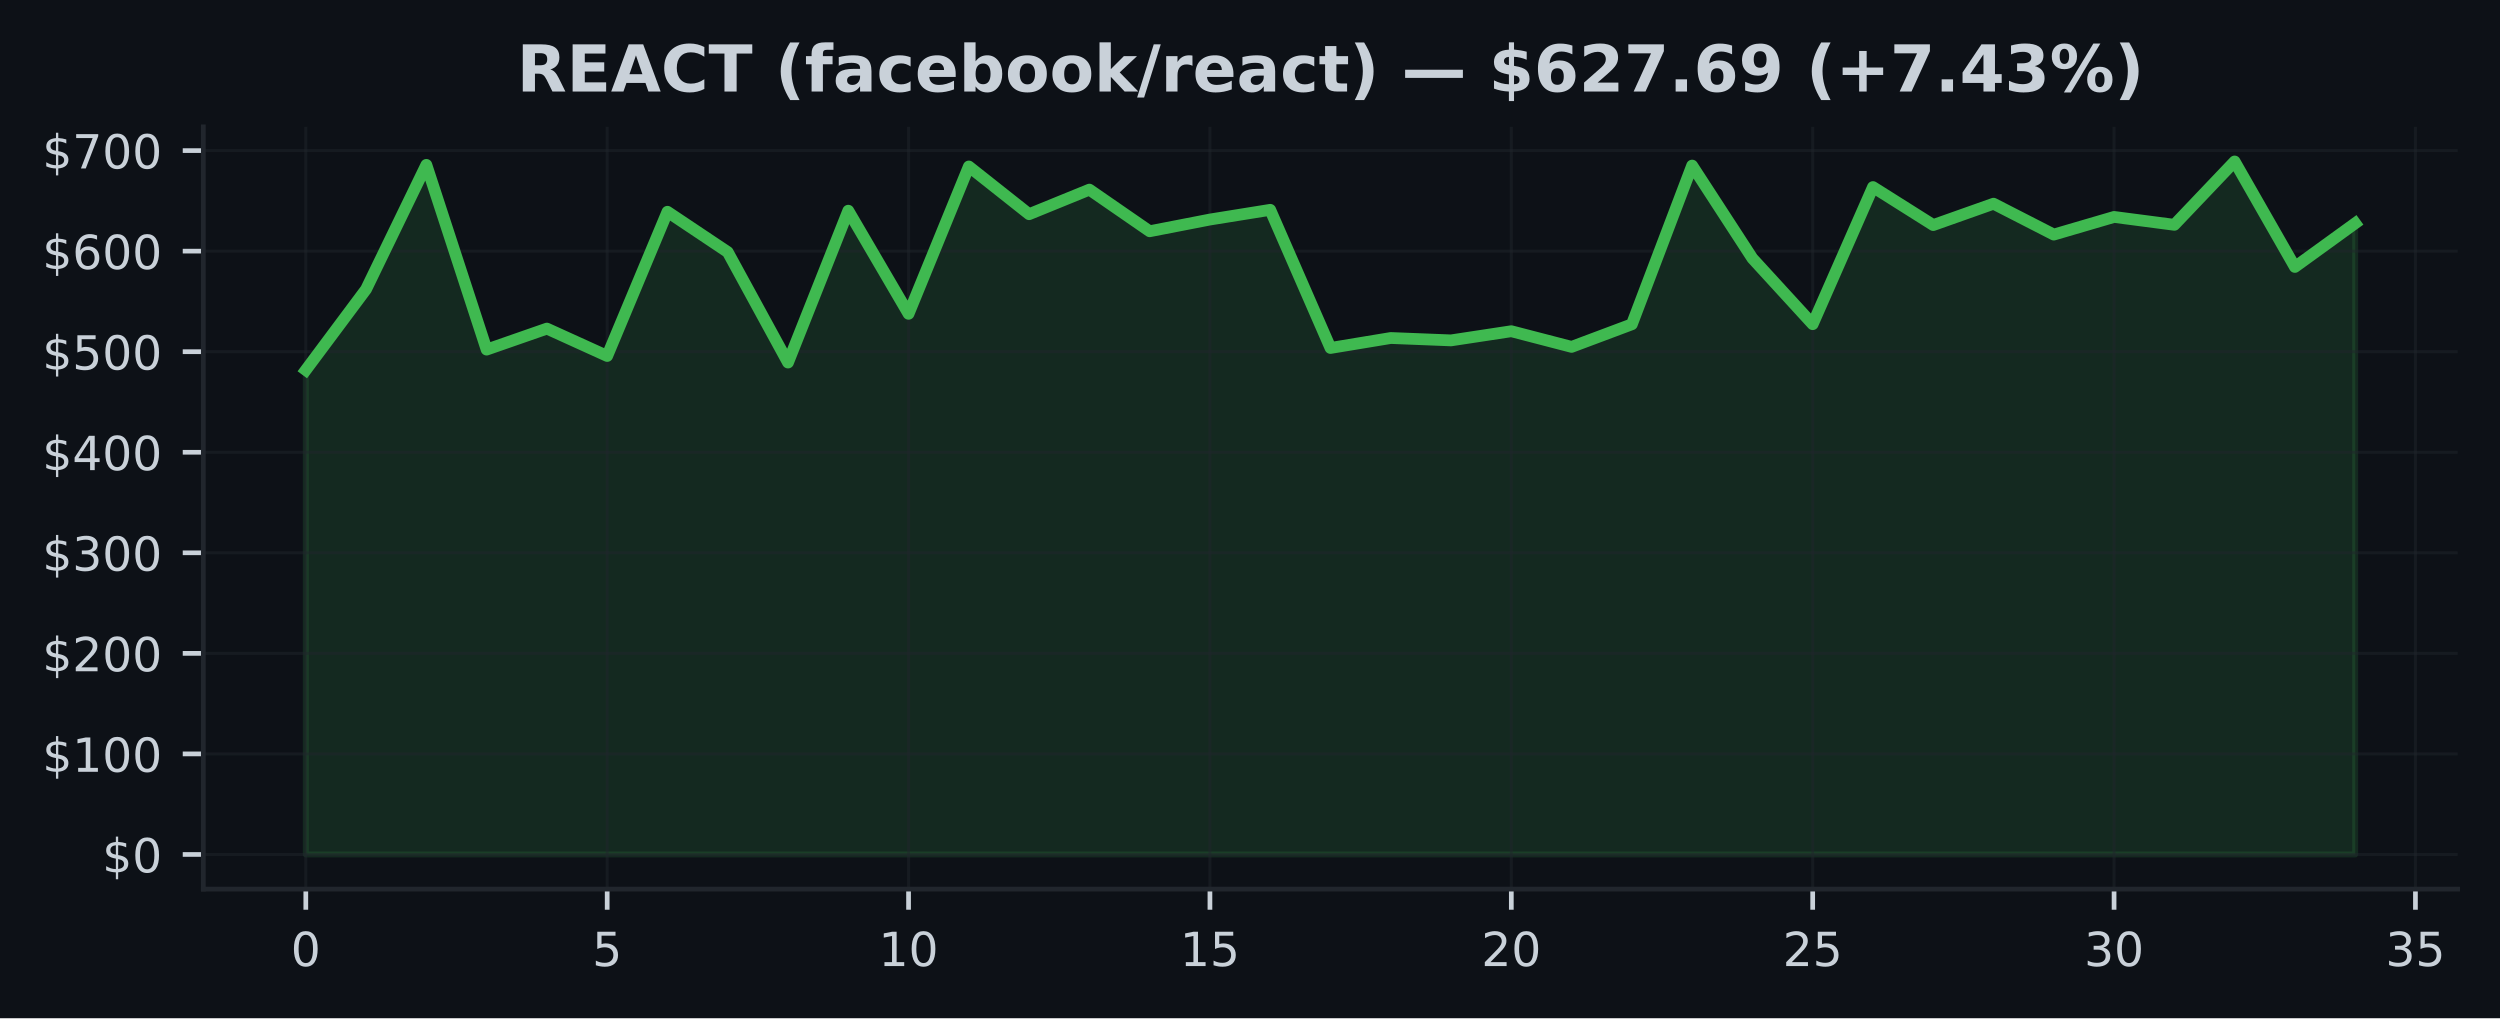
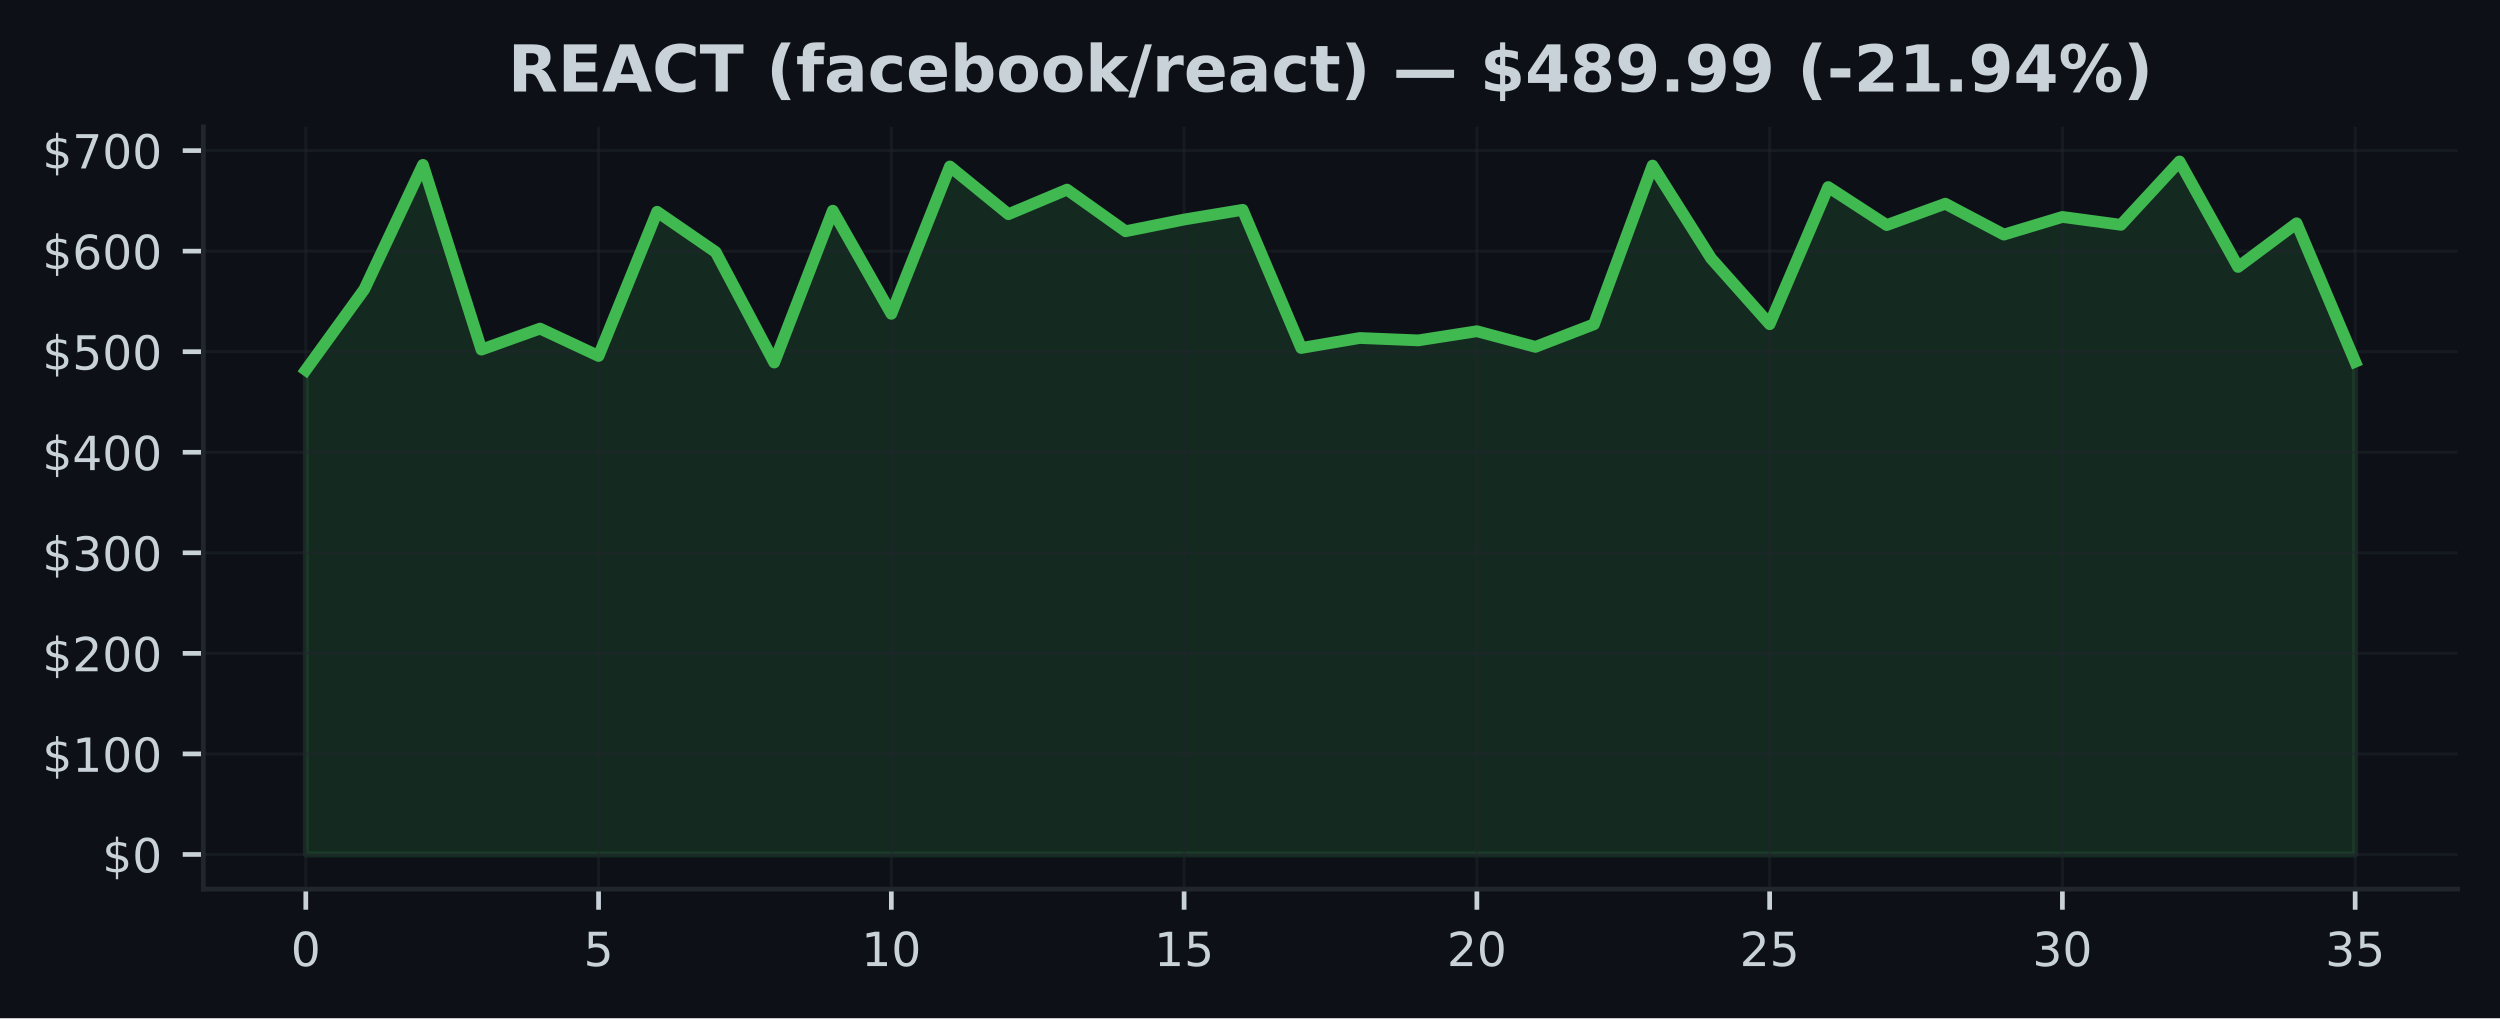
<svg xmlns="http://www.w3.org/2000/svg" xmlns:xlink="http://www.w3.org/1999/xlink" width="424.91pt" height="173.061pt" viewBox="0 0 424.91 173.061" version="1.1">
  <defs>
    <style type="text/css">*{stroke-linejoin: round; stroke-linecap: butt}</style>
  </defs>
  <g id="figure_1">
    <g id="patch_1">
      <path d="M 0 173.061  L 424.91 173.061  L 424.91 0  L 0 0  z " style="fill: #0d1117" />
    </g>
    <g id="axes_1">
      <g id="patch_2">
        <path d="M 34.56 151.118  L 417.71 151.118  L 417.71 21.558  L 34.56 21.558  z " style="fill: #0d1117" />
      </g>
      <g id="FillBetweenPolyCollection_1">
        <defs>
-           <path id="mef57a9d6bb" d="M 51.976 -27.832  L 51.976 -110.162  L 62.221 -123.898  L 72.465 -145.036  L 82.71 -113.642  L 92.955 -117.212  L 103.199 -112.558  L 113.444 -137.068  L 123.688 -130.22  L 133.933 -111.444  L 144.178 -137.248  L 154.422 -119.725  L 164.667 -144.764  L 174.912 -136.654  L 185.156 -140.831  L 195.401 -133.756  L 205.646 -135.749  L 215.89 -137.398  L 226.135 -113.919  L 236.38 -115.613  L 246.624 -115.207  L 256.869 -116.766  L 267.114 -114.103  L 277.358 -117.944  L 287.603 -144.918  L 297.848 -129.148  L 308.092 -117.962  L 318.337 -141.266  L 328.582 -134.807  L 338.826 -138.439  L 349.071 -133.189  L 359.315 -136.19  L 369.56 -134.85  L 379.805 -145.613  L 390.049 -127.69  L 400.294 -135.108  L 400.294 -27.832  L 400.294 -27.832  L 390.049 -27.832  L 379.805 -27.832  L 369.56 -27.832  L 359.315 -27.832  L 349.071 -27.832  L 338.826 -27.832  L 328.582 -27.832  L 318.337 -27.832  L 308.092 -27.832  L 297.848 -27.832  L 287.603 -27.832  L 277.358 -27.832  L 267.114 -27.832  L 256.869 -27.832  L 246.624 -27.832  L 236.38 -27.832  L 226.135 -27.832  L 215.89 -27.832  L 205.646 -27.832  L 195.401 -27.832  L 185.156 -27.832  L 174.912 -27.832  L 164.667 -27.832  L 154.422 -27.832  L 144.178 -27.832  L 133.933 -27.832  L 123.688 -27.832  L 113.444 -27.832  L 103.199 -27.832  L 92.955 -27.832  L 82.71 -27.832  L 72.465 -27.832  L 62.221 -27.832  L 51.976 -27.832  z " style="stroke: #3fb950; stroke-opacity: 0.15" />
+           <path id="m52d04467c3" d="M 51.976 -27.832  L 51.976 -110.162  L 61.928 -123.898  L 71.88 -145.036  L 81.832 -113.642  L 91.784 -117.212  L 101.736 -112.558  L 111.688 -137.068  L 121.64 -130.22  L 131.591 -111.444  L 141.543 -137.248  L 151.495 -119.725  L 161.447 -144.764  L 171.399 -136.654  L 181.351 -140.831  L 191.303 -133.756  L 201.255 -135.749  L 211.207 -137.398  L 221.159 -113.919  L 231.111 -115.613  L 241.063 -115.207  L 251.015 -116.766  L 260.967 -114.103  L 270.919 -117.944  L 280.871 -144.918  L 290.823 -129.148  L 300.775 -117.962  L 310.727 -141.266  L 320.679 -134.807  L 330.63 -138.439  L 340.582 -133.189  L 350.534 -136.19  L 360.486 -134.85  L 370.438 -145.613  L 380.39 -127.69  L 390.342 -135.108  L 400.294 -111.574  L 400.294 -27.832  L 400.294 -27.832  L 390.342 -27.832  L 380.39 -27.832  L 370.438 -27.832  L 360.486 -27.832  L 350.534 -27.832  L 340.582 -27.832  L 330.63 -27.832  L 320.679 -27.832  L 310.727 -27.832  L 300.775 -27.832  L 290.823 -27.832  L 280.871 -27.832  L 270.919 -27.832  L 260.967 -27.832  L 251.015 -27.832  L 241.063 -27.832  L 231.111 -27.832  L 221.159 -27.832  L 211.207 -27.832  L 201.255 -27.832  L 191.303 -27.832  L 181.351 -27.832  L 171.399 -27.832  L 161.447 -27.832  L 151.495 -27.832  L 141.543 -27.832  L 131.591 -27.832  L 121.64 -27.832  L 111.688 -27.832  L 101.736 -27.832  L 91.784 -27.832  L 81.832 -27.832  L 71.88 -27.832  L 61.928 -27.832  L 51.976 -27.832  z " style="stroke: #3fb950; stroke-opacity: 0.15" />
        </defs>
-         <g clip-path="url(#p9d692b8929)">
-           <use xlink:href="#mef57a9d6bb" x="0" y="173.061" style="fill: #3fb950; fill-opacity: 0.15; stroke: #3fb950; stroke-opacity: 0.15" />
+         <g clip-path="url(#pa511befc91)">
+           <use xlink:href="#m52d04467c3" x="0" y="173.061" style="fill: #3fb950; fill-opacity: 0.15; stroke: #3fb950; stroke-opacity: 0.15" />
        </g>
      </g>
      <g id="matplotlib.axis_1">
        <g id="xtick_1">
          <g id="line2d_1">
-             <path d="M 51.976 151.118  L 51.976 21.558  " clip-path="url(#p9d692b8929)" style="fill: none; stroke: #21262d; stroke-opacity: 0.5; stroke-width: 0.5; stroke-linecap: square" />
+             <path d="M 51.976 151.118  L 51.976 21.558  " clip-path="url(#pa511befc91)" style="fill: none; stroke: #21262d; stroke-opacity: 0.5; stroke-width: 0.5; stroke-linecap: square" />
          </g>
          <g id="line2d_2">
            <defs>
-               <path id="mae4f51283a" d="M 0 0  L 0 3.5  " style="stroke: #c9d1d9; stroke-width: 0.8" />
+               <path id="m62f8dc632d" d="M 0 0  L 0 3.5  " style="stroke: #c9d1d9; stroke-width: 0.8" />
            </defs>
            <g>
-               <use xlink:href="#mae4f51283a" x="51.976" y="151.118" style="fill: #c9d1d9; stroke: #c9d1d9; stroke-width: 0.8" />
+               <use xlink:href="#m62f8dc632d" x="51.976" y="151.118" style="fill: #c9d1d9; stroke: #c9d1d9; stroke-width: 0.8" />
            </g>
          </g>
          <g id="text_1">
            <g style="fill: #c9d1d9" transform="translate(49.43091 164.197) scale(0.08 -0.08)">
              <defs>
                <path id="DejaVuSans-30" d="M 2034 4250  Q 1547 4250 1301 3770  Q 1056 3291 1056 2328  Q 1056 1369 1301 889  Q 1547 409 2034 409  Q 2525 409 2770 889  Q 3016 1369 3016 2328  Q 3016 3291 2770 3770  Q 2525 4250 2034 4250  z M 2034 4750  Q 2819 4750 3233 4129  Q 3647 3509 3647 2328  Q 3647 1150 3233 529  Q 2819 -91 2034 -91  Q 1250 -91 836 529  Q 422 1150 422 2328  Q 422 3509 836 4129  Q 1250 4750 2034 4750  z " transform="scale(0.015625)" />
              </defs>
              <use xlink:href="#DejaVuSans-30" />
            </g>
          </g>
        </g>
        <g id="xtick_2">
          <g id="line2d_3">
-             <path d="M 103.199 151.118  L 103.199 21.558  " clip-path="url(#p9d692b8929)" style="fill: none; stroke: #21262d; stroke-opacity: 0.5; stroke-width: 0.5; stroke-linecap: square" />
+             <path d="M 101.736 151.118  L 101.736 21.558  " clip-path="url(#pa511befc91)" style="fill: none; stroke: #21262d; stroke-opacity: 0.5; stroke-width: 0.5; stroke-linecap: square" />
          </g>
          <g id="line2d_4">
            <g>
-               <use xlink:href="#mae4f51283a" x="103.199" y="151.118" style="fill: #c9d1d9; stroke: #c9d1d9; stroke-width: 0.8" />
+               <use xlink:href="#m62f8dc632d" x="101.736" y="151.118" style="fill: #c9d1d9; stroke: #c9d1d9; stroke-width: 0.8" />
            </g>
          </g>
          <g id="text_2">
-             <g style="fill: #c9d1d9" transform="translate(100.6542 164.197) scale(0.08 -0.08)">
+             <g style="fill: #c9d1d9" transform="translate(99.19065 164.197) scale(0.08 -0.08)">
              <defs>
                <path id="DejaVuSans-35" d="M 691 4666  L 3169 4666  L 3169 4134  L 1269 4134  L 1269 2991  Q 1406 3038 1543 3061  Q 1681 3084 1819 3084  Q 2600 3084 3056 2656  Q 3513 2228 3513 1497  Q 3513 744 3044 326  Q 2575 -91 1722 -91  Q 1428 -91 1123 -41  Q 819 9 494 109  L 494 744  Q 775 591 1075 516  Q 1375 441 1709 441  Q 2250 441 2565 725  Q 2881 1009 2881 1497  Q 2881 1984 2565 2268  Q 2250 2553 1709 2553  Q 1456 2553 1204 2497  Q 953 2441 691 2322  L 691 4666  z " transform="scale(0.015625)" />
              </defs>
              <use xlink:href="#DejaVuSans-35" />
            </g>
          </g>
        </g>
        <g id="xtick_3">
          <g id="line2d_5">
-             <path d="M 154.422 151.118  L 154.422 21.558  " clip-path="url(#p9d692b8929)" style="fill: none; stroke: #21262d; stroke-opacity: 0.5; stroke-width: 0.5; stroke-linecap: square" />
+             <path d="M 151.495 151.118  L 151.495 21.558  " clip-path="url(#pa511befc91)" style="fill: none; stroke: #21262d; stroke-opacity: 0.5; stroke-width: 0.5; stroke-linecap: square" />
          </g>
          <g id="line2d_6">
            <g>
-               <use xlink:href="#mae4f51283a" x="154.422" y="151.118" style="fill: #c9d1d9; stroke: #c9d1d9; stroke-width: 0.8" />
+               <use xlink:href="#m62f8dc632d" x="151.495" y="151.118" style="fill: #c9d1d9; stroke: #c9d1d9; stroke-width: 0.8" />
            </g>
          </g>
          <g id="text_3">
-             <g style="fill: #c9d1d9" transform="translate(149.3324 164.197) scale(0.08 -0.08)">
+             <g style="fill: #c9d1d9" transform="translate(146.4054 164.197) scale(0.08 -0.08)">
              <defs>
                <path id="DejaVuSans-31" d="M 794 531  L 1825 531  L 1825 4091  L 703 3866  L 703 4441  L 1819 4666  L 2450 4666  L 2450 531  L 3481 531  L 3481 0  L 794 0  L 794 531  z " transform="scale(0.015625)" />
              </defs>
              <use xlink:href="#DejaVuSans-31" />
              <use xlink:href="#DejaVuSans-30" transform="translate(63.62305 0)" />
            </g>
          </g>
        </g>
        <g id="xtick_4">
          <g id="line2d_7">
-             <path d="M 205.646 151.118  L 205.646 21.558  " clip-path="url(#p9d692b8929)" style="fill: none; stroke: #21262d; stroke-opacity: 0.5; stroke-width: 0.5; stroke-linecap: square" />
+             <path d="M 201.255 151.118  L 201.255 21.558  " clip-path="url(#pa511befc91)" style="fill: none; stroke: #21262d; stroke-opacity: 0.5; stroke-width: 0.5; stroke-linecap: square" />
          </g>
          <g id="line2d_8">
            <g>
-               <use xlink:href="#mae4f51283a" x="205.646" y="151.118" style="fill: #c9d1d9; stroke: #c9d1d9; stroke-width: 0.8" />
+               <use xlink:href="#m62f8dc632d" x="201.255" y="151.118" style="fill: #c9d1d9; stroke: #c9d1d9; stroke-width: 0.8" />
            </g>
          </g>
          <g id="text_4">
-             <g style="fill: #c9d1d9" transform="translate(200.5557 164.197) scale(0.08 -0.08)">
+             <g style="fill: #c9d1d9" transform="translate(196.1651 164.197) scale(0.08 -0.08)">
              <use xlink:href="#DejaVuSans-31" />
              <use xlink:href="#DejaVuSans-35" transform="translate(63.62305 0)" />
            </g>
          </g>
        </g>
        <g id="xtick_5">
          <g id="line2d_9">
-             <path d="M 256.869 151.118  L 256.869 21.558  " clip-path="url(#p9d692b8929)" style="fill: none; stroke: #21262d; stroke-opacity: 0.5; stroke-width: 0.5; stroke-linecap: square" />
+             <path d="M 251.015 151.118  L 251.015 21.558  " clip-path="url(#pa511befc91)" style="fill: none; stroke: #21262d; stroke-opacity: 0.5; stroke-width: 0.5; stroke-linecap: square" />
          </g>
          <g id="line2d_10">
            <g>
-               <use xlink:href="#mae4f51283a" x="256.869" y="151.118" style="fill: #c9d1d9; stroke: #c9d1d9; stroke-width: 0.8" />
+               <use xlink:href="#m62f8dc632d" x="251.015" y="151.118" style="fill: #c9d1d9; stroke: #c9d1d9; stroke-width: 0.8" />
            </g>
          </g>
          <g id="text_5">
-             <g style="fill: #c9d1d9" transform="translate(251.779 164.197) scale(0.08 -0.08)">
+             <g style="fill: #c9d1d9" transform="translate(245.9249 164.197) scale(0.08 -0.08)">
              <defs>
                <path id="DejaVuSans-32" d="M 1228 531  L 3431 531  L 3431 0  L 469 0  L 469 531  Q 828 903 1448 1529  Q 2069 2156 2228 2338  Q 2531 2678 2651 2914  Q 2772 3150 2772 3378  Q 2772 3750 2511 3984  Q 2250 4219 1831 4219  Q 1534 4219 1204 4116  Q 875 4013 500 3803  L 500 4441  Q 881 4594 1212 4672  Q 1544 4750 1819 4750  Q 2544 4750 2975 4387  Q 3406 4025 3406 3419  Q 3406 3131 3298 2873  Q 3191 2616 2906 2266  Q 2828 2175 2409 1742  Q 1991 1309 1228 531  z " transform="scale(0.015625)" />
              </defs>
              <use xlink:href="#DejaVuSans-32" />
              <use xlink:href="#DejaVuSans-30" transform="translate(63.62305 0)" />
            </g>
          </g>
        </g>
        <g id="xtick_6">
          <g id="line2d_11">
-             <path d="M 308.092 151.118  L 308.092 21.558  " clip-path="url(#p9d692b8929)" style="fill: none; stroke: #21262d; stroke-opacity: 0.5; stroke-width: 0.5; stroke-linecap: square" />
+             <path d="M 300.775 151.118  L 300.775 21.558  " clip-path="url(#pa511befc91)" style="fill: none; stroke: #21262d; stroke-opacity: 0.5; stroke-width: 0.5; stroke-linecap: square" />
          </g>
          <g id="line2d_12">
            <g>
-               <use xlink:href="#mae4f51283a" x="308.092" y="151.118" style="fill: #c9d1d9; stroke: #c9d1d9; stroke-width: 0.8" />
+               <use xlink:href="#m62f8dc632d" x="300.775" y="151.118" style="fill: #c9d1d9; stroke: #c9d1d9; stroke-width: 0.8" />
            </g>
          </g>
          <g id="text_6">
-             <g style="fill: #c9d1d9" transform="translate(303.0022 164.197) scale(0.08 -0.08)">
+             <g style="fill: #c9d1d9" transform="translate(295.6846 164.197) scale(0.08 -0.08)">
              <use xlink:href="#DejaVuSans-32" />
              <use xlink:href="#DejaVuSans-35" transform="translate(63.62305 0)" />
            </g>
          </g>
        </g>
        <g id="xtick_7">
          <g id="line2d_13">
-             <path d="M 359.315 151.118  L 359.315 21.558  " clip-path="url(#p9d692b8929)" style="fill: none; stroke: #21262d; stroke-opacity: 0.5; stroke-width: 0.5; stroke-linecap: square" />
+             <path d="M 350.534 151.118  L 350.534 21.558  " clip-path="url(#pa511befc91)" style="fill: none; stroke: #21262d; stroke-opacity: 0.5; stroke-width: 0.5; stroke-linecap: square" />
          </g>
          <g id="line2d_14">
            <g>
-               <use xlink:href="#mae4f51283a" x="359.315" y="151.118" style="fill: #c9d1d9; stroke: #c9d1d9; stroke-width: 0.8" />
+               <use xlink:href="#m62f8dc632d" x="350.534" y="151.118" style="fill: #c9d1d9; stroke: #c9d1d9; stroke-width: 0.8" />
            </g>
          </g>
          <g id="text_7">
-             <g style="fill: #c9d1d9" transform="translate(354.2255 164.197) scale(0.08 -0.08)">
+             <g style="fill: #c9d1d9" transform="translate(345.4444 164.197) scale(0.08 -0.08)">
              <defs>
                <path id="DejaVuSans-33" d="M 2597 2516  Q 3050 2419 3304 2112  Q 3559 1806 3559 1356  Q 3559 666 3084 287  Q 2609 -91 1734 -91  Q 1441 -91 1130 -33  Q 819 25 488 141  L 488 750  Q 750 597 1062 519  Q 1375 441 1716 441  Q 2309 441 2620 675  Q 2931 909 2931 1356  Q 2931 1769 2642 2001  Q 2353 2234 1838 2234  L 1294 2234  L 1294 2753  L 1863 2753  Q 2328 2753 2575 2939  Q 2822 3125 2822 3475  Q 2822 3834 2567 4026  Q 2313 4219 1838 4219  Q 1578 4219 1281 4162  Q 984 4106 628 3988  L 628 4550  Q 988 4650 1302 4700  Q 1616 4750 1894 4750  Q 2613 4750 3031 4423  Q 3450 4097 3450 3541  Q 3450 3153 3228 2886  Q 3006 2619 2597 2516  z " transform="scale(0.015625)" />
              </defs>
              <use xlink:href="#DejaVuSans-33" />
              <use xlink:href="#DejaVuSans-30" transform="translate(63.62305 0)" />
            </g>
          </g>
        </g>
        <g id="xtick_8">
          <g id="line2d_15">
-             <path d="M 410.539 151.118  L 410.539 21.558  " clip-path="url(#p9d692b8929)" style="fill: none; stroke: #21262d; stroke-opacity: 0.5; stroke-width: 0.5; stroke-linecap: square" />
+             <path d="M 400.294 151.118  L 400.294 21.558  " clip-path="url(#pa511befc91)" style="fill: none; stroke: #21262d; stroke-opacity: 0.5; stroke-width: 0.5; stroke-linecap: square" />
          </g>
          <g id="line2d_16">
            <g>
-               <use xlink:href="#mae4f51283a" x="410.539" y="151.118" style="fill: #c9d1d9; stroke: #c9d1d9; stroke-width: 0.8" />
+               <use xlink:href="#m62f8dc632d" x="400.294" y="151.118" style="fill: #c9d1d9; stroke: #c9d1d9; stroke-width: 0.8" />
            </g>
          </g>
          <g id="text_8">
-             <g style="fill: #c9d1d9" transform="translate(405.4487 164.197) scale(0.08 -0.08)">
+             <g style="fill: #c9d1d9" transform="translate(395.2041 164.197) scale(0.08 -0.08)">
              <use xlink:href="#DejaVuSans-33" />
              <use xlink:href="#DejaVuSans-35" transform="translate(63.62305 0)" />
            </g>
          </g>
        </g>
      </g>
      <g id="matplotlib.axis_2">
        <g id="ytick_1">
          <g id="line2d_17">
-             <path d="M 34.56 145.229  L 417.71 145.229  " clip-path="url(#p9d692b8929)" style="fill: none; stroke: #21262d; stroke-opacity: 0.5; stroke-width: 0.5; stroke-linecap: square" />
+             <path d="M 34.56 145.229  L 417.71 145.229  " clip-path="url(#pa511befc91)" style="fill: none; stroke: #21262d; stroke-opacity: 0.5; stroke-width: 0.5; stroke-linecap: square" />
          </g>
          <g id="line2d_18">
            <defs>
-               <path id="m259968d2db" d="M 0 0  L -3.5 0  " style="stroke: #c9d1d9; stroke-width: 0.8" />
+               <path id="m4851bb388a" d="M 0 0  L -3.5 0  " style="stroke: #c9d1d9; stroke-width: 0.8" />
            </defs>
            <g>
-               <use xlink:href="#m259968d2db" x="34.56" y="145.229" style="fill: #c9d1d9; stroke: #c9d1d9; stroke-width: 0.8" />
+               <use xlink:href="#m4851bb388a" x="34.56" y="145.229" style="fill: #c9d1d9; stroke: #c9d1d9; stroke-width: 0.8" />
            </g>
          </g>
          <g id="text_9">
            <g style="fill: #c9d1d9" transform="translate(17.38 148.2686) scale(0.08 -0.08)">
              <defs>
                <path id="DejaVuSans-24" d="M 2163 -941  L 1850 -941  L 1847 0  Q 1519 6 1191 76  Q 863 147 531 288  L 531 850  Q 850 650 1176 548  Q 1503 447 1850 444  L 1850 1869  Q 1159 1981 845 2250  Q 531 2519 531 2988  Q 531 3497 872 3790  Q 1213 4084 1850 4128  L 1850 4863  L 2163 4863  L 2163 4138  Q 2453 4125 2725 4076  Q 2997 4028 3256 3944  L 3256 3397  Q 2997 3528 2723 3600  Q 2450 3672 2163 3684  L 2163 2350  Q 2872 2241 3206 1959  Q 3541 1678 3541 1191  Q 3541 663 3186 358  Q 2831 53 2163 6  L 2163 -941  z M 1850 2406  L 1850 3688  Q 1488 3647 1297 3481  Q 1106 3316 1106 3041  Q 1106 2772 1282 2622  Q 1459 2472 1850 2406  z M 2163 1806  L 2163 453  Q 2559 506 2761 678  Q 2963 850 2963 1131  Q 2963 1406 2770 1568  Q 2578 1731 2163 1806  z " transform="scale(0.015625)" />
              </defs>
              <use xlink:href="#DejaVuSans-24" />
              <use xlink:href="#DejaVuSans-30" transform="translate(63.62305 0)" />
            </g>
          </g>
        </g>
        <g id="ytick_2">
          <g id="line2d_19">
-             <path d="M 34.56 128.139  L 417.71 128.139  " clip-path="url(#p9d692b8929)" style="fill: none; stroke: #21262d; stroke-opacity: 0.5; stroke-width: 0.5; stroke-linecap: square" />
+             <path d="M 34.56 128.139  L 417.71 128.139  " clip-path="url(#pa511befc91)" style="fill: none; stroke: #21262d; stroke-opacity: 0.5; stroke-width: 0.5; stroke-linecap: square" />
          </g>
          <g id="line2d_20">
            <g>
-               <use xlink:href="#m259968d2db" x="34.56" y="128.139" style="fill: #c9d1d9; stroke: #c9d1d9; stroke-width: 0.8" />
+               <use xlink:href="#m4851bb388a" x="34.56" y="128.139" style="fill: #c9d1d9; stroke: #c9d1d9; stroke-width: 0.8" />
            </g>
          </g>
          <g id="text_10">
            <g style="fill: #c9d1d9" transform="translate(7.2 131.1779) scale(0.08 -0.08)">
              <use xlink:href="#DejaVuSans-24" />
              <use xlink:href="#DejaVuSans-31" transform="translate(63.62305 0)" />
              <use xlink:href="#DejaVuSans-30" transform="translate(127.2461 0)" />
              <use xlink:href="#DejaVuSans-30" transform="translate(190.8691 0)" />
            </g>
          </g>
        </g>
        <g id="ytick_3">
          <g id="line2d_21">
-             <path d="M 34.56 111.048  L 417.71 111.048  " clip-path="url(#p9d692b8929)" style="fill: none; stroke: #21262d; stroke-opacity: 0.5; stroke-width: 0.5; stroke-linecap: square" />
+             <path d="M 34.56 111.048  L 417.71 111.048  " clip-path="url(#pa511befc91)" style="fill: none; stroke: #21262d; stroke-opacity: 0.5; stroke-width: 0.5; stroke-linecap: square" />
          </g>
          <g id="line2d_22">
            <g>
-               <use xlink:href="#m259968d2db" x="34.56" y="111.048" style="fill: #c9d1d9; stroke: #c9d1d9; stroke-width: 0.8" />
+               <use xlink:href="#m4851bb388a" x="34.56" y="111.048" style="fill: #c9d1d9; stroke: #c9d1d9; stroke-width: 0.8" />
            </g>
          </g>
          <g id="text_11">
            <g style="fill: #c9d1d9" transform="translate(7.2 114.0873) scale(0.08 -0.08)">
              <use xlink:href="#DejaVuSans-24" />
              <use xlink:href="#DejaVuSans-32" transform="translate(63.62305 0)" />
              <use xlink:href="#DejaVuSans-30" transform="translate(127.2461 0)" />
              <use xlink:href="#DejaVuSans-30" transform="translate(190.8691 0)" />
            </g>
          </g>
        </g>
        <g id="ytick_4">
          <g id="line2d_23">
-             <path d="M 34.56 93.957  L 417.71 93.957  " clip-path="url(#p9d692b8929)" style="fill: none; stroke: #21262d; stroke-opacity: 0.5; stroke-width: 0.5; stroke-linecap: square" />
+             <path d="M 34.56 93.957  L 417.71 93.957  " clip-path="url(#pa511befc91)" style="fill: none; stroke: #21262d; stroke-opacity: 0.5; stroke-width: 0.5; stroke-linecap: square" />
          </g>
          <g id="line2d_24">
            <g>
-               <use xlink:href="#m259968d2db" x="34.56" y="93.957" style="fill: #c9d1d9; stroke: #c9d1d9; stroke-width: 0.8" />
+               <use xlink:href="#m4851bb388a" x="34.56" y="93.957" style="fill: #c9d1d9; stroke: #c9d1d9; stroke-width: 0.8" />
            </g>
          </g>
          <g id="text_12">
            <g style="fill: #c9d1d9" transform="translate(7.2 96.99666) scale(0.08 -0.08)">
              <use xlink:href="#DejaVuSans-24" />
              <use xlink:href="#DejaVuSans-33" transform="translate(63.62305 0)" />
              <use xlink:href="#DejaVuSans-30" transform="translate(127.2461 0)" />
              <use xlink:href="#DejaVuSans-30" transform="translate(190.8691 0)" />
            </g>
          </g>
        </g>
        <g id="ytick_5">
          <g id="line2d_25">
-             <path d="M 34.56 76.867  L 417.71 76.867  " clip-path="url(#p9d692b8929)" style="fill: none; stroke: #21262d; stroke-opacity: 0.5; stroke-width: 0.5; stroke-linecap: square" />
+             <path d="M 34.56 76.867  L 417.71 76.867  " clip-path="url(#pa511befc91)" style="fill: none; stroke: #21262d; stroke-opacity: 0.5; stroke-width: 0.5; stroke-linecap: square" />
          </g>
          <g id="line2d_26">
            <g>
-               <use xlink:href="#m259968d2db" x="34.56" y="76.867" style="fill: #c9d1d9; stroke: #c9d1d9; stroke-width: 0.8" />
+               <use xlink:href="#m4851bb388a" x="34.56" y="76.867" style="fill: #c9d1d9; stroke: #c9d1d9; stroke-width: 0.8" />
            </g>
          </g>
          <g id="text_13">
            <g style="fill: #c9d1d9" transform="translate(7.2 79.90603) scale(0.08 -0.08)">
              <defs>
                <path id="DejaVuSans-34" d="M 2419 4116  L 825 1625  L 2419 1625  L 2419 4116  z M 2253 4666  L 3047 4666  L 3047 1625  L 3713 1625  L 3713 1100  L 3047 1100  L 3047 0  L 2419 0  L 2419 1100  L 313 1100  L 313 1709  L 2253 4666  z " transform="scale(0.015625)" />
              </defs>
              <use xlink:href="#DejaVuSans-24" />
              <use xlink:href="#DejaVuSans-34" transform="translate(63.62305 0)" />
              <use xlink:href="#DejaVuSans-30" transform="translate(127.2461 0)" />
              <use xlink:href="#DejaVuSans-30" transform="translate(190.8691 0)" />
            </g>
          </g>
        </g>
        <g id="ytick_6">
          <g id="line2d_27">
-             <path d="M 34.56 59.776  L 417.71 59.776  " clip-path="url(#p9d692b8929)" style="fill: none; stroke: #21262d; stroke-opacity: 0.5; stroke-width: 0.5; stroke-linecap: square" />
+             <path d="M 34.56 59.776  L 417.71 59.776  " clip-path="url(#pa511befc91)" style="fill: none; stroke: #21262d; stroke-opacity: 0.5; stroke-width: 0.5; stroke-linecap: square" />
          </g>
          <g id="line2d_28">
            <g>
-               <use xlink:href="#m259968d2db" x="34.56" y="59.776" style="fill: #c9d1d9; stroke: #c9d1d9; stroke-width: 0.8" />
+               <use xlink:href="#m4851bb388a" x="34.56" y="59.776" style="fill: #c9d1d9; stroke: #c9d1d9; stroke-width: 0.8" />
            </g>
          </g>
          <g id="text_14">
            <g style="fill: #c9d1d9" transform="translate(7.2 62.81539) scale(0.08 -0.08)">
              <use xlink:href="#DejaVuSans-24" />
              <use xlink:href="#DejaVuSans-35" transform="translate(63.62305 0)" />
              <use xlink:href="#DejaVuSans-30" transform="translate(127.2461 0)" />
              <use xlink:href="#DejaVuSans-30" transform="translate(190.8691 0)" />
            </g>
          </g>
        </g>
        <g id="ytick_7">
          <g id="line2d_29">
-             <path d="M 34.56 42.685  L 417.71 42.685  " clip-path="url(#p9d692b8929)" style="fill: none; stroke: #21262d; stroke-opacity: 0.5; stroke-width: 0.5; stroke-linecap: square" />
+             <path d="M 34.56 42.685  L 417.71 42.685  " clip-path="url(#pa511befc91)" style="fill: none; stroke: #21262d; stroke-opacity: 0.5; stroke-width: 0.5; stroke-linecap: square" />
          </g>
          <g id="line2d_30">
            <g>
-               <use xlink:href="#m259968d2db" x="34.56" y="42.685" style="fill: #c9d1d9; stroke: #c9d1d9; stroke-width: 0.8" />
+               <use xlink:href="#m4851bb388a" x="34.56" y="42.685" style="fill: #c9d1d9; stroke: #c9d1d9; stroke-width: 0.8" />
            </g>
          </g>
          <g id="text_15">
            <g style="fill: #c9d1d9" transform="translate(7.2 45.72476) scale(0.08 -0.08)">
              <defs>
                <path id="DejaVuSans-36" d="M 2113 2584  Q 1688 2584 1439 2293  Q 1191 2003 1191 1497  Q 1191 994 1439 701  Q 1688 409 2113 409  Q 2538 409 2786 701  Q 3034 994 3034 1497  Q 3034 2003 2786 2293  Q 2538 2584 2113 2584  z M 3366 4563  L 3366 3988  Q 3128 4100 2886 4159  Q 2644 4219 2406 4219  Q 1781 4219 1451 3797  Q 1122 3375 1075 2522  Q 1259 2794 1537 2939  Q 1816 3084 2150 3084  Q 2853 3084 3261 2657  Q 3669 2231 3669 1497  Q 3669 778 3244 343  Q 2819 -91 2113 -91  Q 1303 -91 875 529  Q 447 1150 447 2328  Q 447 3434 972 4092  Q 1497 4750 2381 4750  Q 2619 4750 2861 4703  Q 3103 4656 3366 4563  z " transform="scale(0.015625)" />
              </defs>
              <use xlink:href="#DejaVuSans-24" />
              <use xlink:href="#DejaVuSans-36" transform="translate(63.62305 0)" />
              <use xlink:href="#DejaVuSans-30" transform="translate(127.2461 0)" />
              <use xlink:href="#DejaVuSans-30" transform="translate(190.8691 0)" />
            </g>
          </g>
        </g>
        <g id="ytick_8">
          <g id="line2d_31">
-             <path d="M 34.56 25.595  L 417.71 25.595  " clip-path="url(#p9d692b8929)" style="fill: none; stroke: #21262d; stroke-opacity: 0.5; stroke-width: 0.5; stroke-linecap: square" />
+             <path d="M 34.56 25.595  L 417.71 25.595  " clip-path="url(#pa511befc91)" style="fill: none; stroke: #21262d; stroke-opacity: 0.5; stroke-width: 0.5; stroke-linecap: square" />
          </g>
          <g id="line2d_32">
            <g>
-               <use xlink:href="#m259968d2db" x="34.56" y="25.595" style="fill: #c9d1d9; stroke: #c9d1d9; stroke-width: 0.8" />
+               <use xlink:href="#m4851bb388a" x="34.56" y="25.595" style="fill: #c9d1d9; stroke: #c9d1d9; stroke-width: 0.8" />
            </g>
          </g>
          <g id="text_16">
            <g style="fill: #c9d1d9" transform="translate(7.2 28.63412) scale(0.08 -0.08)">
              <defs>
                <path id="DejaVuSans-37" d="M 525 4666  L 3525 4666  L 3525 4397  L 1831 0  L 1172 0  L 2766 4134  L 525 4134  L 525 4666  z " transform="scale(0.015625)" />
              </defs>
              <use xlink:href="#DejaVuSans-24" />
              <use xlink:href="#DejaVuSans-37" transform="translate(63.62305 0)" />
              <use xlink:href="#DejaVuSans-30" transform="translate(127.2461 0)" />
              <use xlink:href="#DejaVuSans-30" transform="translate(190.8691 0)" />
            </g>
          </g>
        </g>
      </g>
      <g id="line2d_33">
-         <path d="M 51.976 62.898  L 62.221 49.163  L 72.465 28.025  L 82.71 59.419  L 92.955 55.849  L 103.199 60.502  L 113.444 35.993  L 123.688 42.841  L 133.933 61.617  L 144.178 35.813  L 154.422 53.336  L 164.667 28.297  L 174.912 36.406  L 185.156 32.229  L 195.401 39.305  L 205.646 37.312  L 215.89 35.663  L 226.135 59.142  L 236.38 57.448  L 246.624 57.853  L 256.869 56.295  L 267.114 58.957  L 277.358 55.117  L 287.603 28.143  L 297.848 43.912  L 308.092 55.098  L 318.337 31.795  L 328.582 38.254  L 338.826 34.622  L 349.071 39.872  L 359.315 36.871  L 369.56 38.211  L 379.805 27.447  L 390.049 45.37  L 400.294 37.953  " clip-path="url(#p9d692b8929)" style="fill: none; stroke: #3fb950; stroke-width: 2; stroke-linecap: square" />
+         <path d="M 51.976 62.898  L 61.928 49.163  L 71.88 28.025  L 81.832 59.419  L 91.784 55.849  L 101.736 60.502  L 111.688 35.993  L 121.64 42.841  L 131.591 61.617  L 141.543 35.813  L 151.495 53.336  L 161.447 28.297  L 171.399 36.406  L 181.351 32.229  L 191.303 39.305  L 201.255 37.312  L 211.207 35.663  L 221.159 59.142  L 231.111 57.448  L 241.063 57.853  L 251.015 56.295  L 260.967 58.957  L 270.919 55.117  L 280.871 28.143  L 290.823 43.912  L 300.775 55.098  L 310.727 31.795  L 320.679 38.254  L 330.63 34.622  L 340.582 39.872  L 350.534 36.871  L 360.486 38.211  L 370.438 27.447  L 380.39 45.37  L 390.342 37.953  L 400.294 61.487  " clip-path="url(#pa511befc91)" style="fill: none; stroke: #3fb950; stroke-width: 2; stroke-linecap: square" />
      </g>
      <g id="patch_3">
        <path d="M 34.56 151.118  L 34.56 21.558  " style="fill: none; stroke: #21262d; stroke-width: 0.8; stroke-linejoin: miter; stroke-linecap: square" />
      </g>
      <g id="patch_4">
        <path d="M 34.56 151.118  L 417.71 151.118  " style="fill: none; stroke: #21262d; stroke-width: 0.8; stroke-linejoin: miter; stroke-linecap: square" />
      </g>
      <g id="text_17">
-         <g style="fill: #c9d1d9" transform="translate(87.84523 15.55828) scale(0.11 -0.11)">
+         <g style="fill: #c9d1d9" transform="translate(86.34477 15.55828) scale(0.11 -0.11)">
          <defs>
            <path id="DejaVuSans-Bold-52" d="M 2297 2597  Q 2675 2597 2839 2737  Q 3003 2878 3003 3200  Q 3003 3519 2839 3656  Q 2675 3794 2297 3794  L 1791 3794  L 1791 2597  L 2297 2597  z M 1791 1766  L 1791 0  L 588 0  L 588 4666  L 2425 4666  Q 3347 4666 3776 4356  Q 4206 4047 4206 3378  Q 4206 2916 3982 2619  Q 3759 2322 3309 2181  Q 3556 2125 3751 1926  Q 3947 1728 4147 1325  L 4800 0  L 3519 0  L 2950 1159  Q 2778 1509 2601 1637  Q 2425 1766 2131 1766  L 1791 1766  z " transform="scale(0.015625)" />
            <path id="DejaVuSans-Bold-45" d="M 588 4666  L 3834 4666  L 3834 3756  L 1791 3756  L 1791 2888  L 3713 2888  L 3713 1978  L 1791 1978  L 1791 909  L 3903 909  L 3903 0  L 588 0  L 588 4666  z " transform="scale(0.015625)" />
            <path id="DejaVuSans-Bold-41" d="M 3419 850  L 1538 850  L 1241 0  L 31 0  L 1759 4666  L 3194 4666  L 4922 0  L 3713 0  L 3419 850  z M 1838 1716  L 3116 1716  L 2478 3572  L 1838 1716  z " transform="scale(0.015625)" />
            <path id="DejaVuSans-Bold-43" d="M 4288 256  Q 3956 84 3597 -3  Q 3238 -91 2847 -91  Q 1681 -91 1000 561  Q 319 1213 319 2328  Q 319 3447 1000 4098  Q 1681 4750 2847 4750  Q 3238 4750 3597 4662  Q 3956 4575 4288 4403  L 4288 3438  Q 3953 3666 3628 3772  Q 3303 3878 2944 3878  Q 2300 3878 1931 3465  Q 1563 3053 1563 2328  Q 1563 1606 1931 1193  Q 2300 781 2944 781  Q 3303 781 3628 887  Q 3953 994 4288 1222  L 4288 256  z " transform="scale(0.015625)" />
            <path id="DejaVuSans-Bold-54" d="M 31 4666  L 4331 4666  L 4331 3756  L 2784 3756  L 2784 0  L 1581 0  L 1581 3756  L 31 3756  L 31 4666  z " transform="scale(0.015625)" />
            <path id="DejaVuSans-Bold-20" transform="scale(0.015625)" />
            <path id="DejaVuSans-Bold-28" d="M 2413 -844  L 1484 -844  Q 1006 -72 778 623  Q 550 1319 550 2003  Q 550 2688 779 3389  Q 1009 4091 1484 4856  L 2413 4856  Q 2013 4116 1813 3408  Q 1613 2700 1613 2009  Q 1613 1319 1811 609  Q 2009 -100 2413 -844  z " transform="scale(0.015625)" />
            <path id="DejaVuSans-Bold-66" d="M 2841 4863  L 2841 4128  L 2222 4128  Q 1984 4128 1890 4042  Q 1797 3956 1797 3744  L 1797 3500  L 2753 3500  L 2753 2700  L 1797 2700  L 1797 0  L 678 0  L 678 2700  L 122 2700  L 122 3500  L 678 3500  L 678 3744  Q 678 4316 997 4589  Q 1316 4863 1984 4863  L 2841 4863  z " transform="scale(0.015625)" />
            <path id="DejaVuSans-Bold-61" d="M 2106 1575  Q 1756 1575 1579 1456  Q 1403 1338 1403 1106  Q 1403 894 1545 773  Q 1688 653 1941 653  Q 2256 653 2472 879  Q 2688 1106 2688 1447  L 2688 1575  L 2106 1575  z M 3816 1997  L 3816 0  L 2688 0  L 2688 519  Q 2463 200 2181 54  Q 1900 -91 1497 -91  Q 953 -91 614 226  Q 275 544 275 1050  Q 275 1666 698 1953  Q 1122 2241 2028 2241  L 2688 2241  L 2688 2328  Q 2688 2594 2478 2717  Q 2269 2841 1825 2841  Q 1466 2841 1156 2769  Q 847 2697 581 2553  L 581 3406  Q 941 3494 1303 3539  Q 1666 3584 2028 3584  Q 2975 3584 3395 3211  Q 3816 2838 3816 1997  z " transform="scale(0.015625)" />
            <path id="DejaVuSans-Bold-63" d="M 3366 3391  L 3366 2478  Q 3138 2634 2908 2709  Q 2678 2784 2431 2784  Q 1963 2784 1702 2511  Q 1441 2238 1441 1747  Q 1441 1256 1702 982  Q 1963 709 2431 709  Q 2694 709 2930 787  Q 3166 866 3366 1019  L 3366 103  Q 3103 6 2833 -42  Q 2563 -91 2291 -91  Q 1344 -91 809 395  Q 275 881 275 1747  Q 275 2613 809 3098  Q 1344 3584 2291 3584  Q 2566 3584 2833 3536  Q 3100 3488 3366 3391  z " transform="scale(0.015625)" />
            <path id="DejaVuSans-Bold-65" d="M 4031 1759  L 4031 1441  L 1416 1441  Q 1456 1047 1700 850  Q 1944 653 2381 653  Q 2734 653 3104 758  Q 3475 863 3866 1075  L 3866 213  Q 3469 63 3072 -14  Q 2675 -91 2278 -91  Q 1328 -91 801 392  Q 275 875 275 1747  Q 275 2603 792 3093  Q 1309 3584 2216 3584  Q 3041 3584 3536 3087  Q 4031 2591 4031 1759  z M 2881 2131  Q 2881 2450 2695 2645  Q 2509 2841 2209 2841  Q 1884 2841 1681 2658  Q 1478 2475 1428 2131  L 2881 2131  z " transform="scale(0.015625)" />
            <path id="DejaVuSans-Bold-62" d="M 2400 722  Q 2759 722 2948 984  Q 3138 1247 3138 1747  Q 3138 2247 2948 2509  Q 2759 2772 2400 2772  Q 2041 2772 1848 2508  Q 1656 2244 1656 1747  Q 1656 1250 1848 986  Q 2041 722 2400 722  z M 1656 2988  Q 1888 3294 2169 3439  Q 2450 3584 2816 3584  Q 3463 3584 3878 3070  Q 4294 2556 4294 1747  Q 4294 938 3878 423  Q 3463 -91 2816 -91  Q 2450 -91 2169 54  Q 1888 200 1656 506  L 1656 0  L 538 0  L 538 4863  L 1656 4863  L 1656 2988  z " transform="scale(0.015625)" />
            <path id="DejaVuSans-Bold-6f" d="M 2203 2784  Q 1831 2784 1636 2517  Q 1441 2250 1441 1747  Q 1441 1244 1636 976  Q 1831 709 2203 709  Q 2569 709 2762 976  Q 2956 1244 2956 1747  Q 2956 2250 2762 2517  Q 2569 2784 2203 2784  z M 2203 3584  Q 3106 3584 3614 3096  Q 4122 2609 4122 1747  Q 4122 884 3614 396  Q 3106 -91 2203 -91  Q 1297 -91 786 396  Q 275 884 275 1747  Q 275 2609 786 3096  Q 1297 3584 2203 3584  z " transform="scale(0.015625)" />
            <path id="DejaVuSans-Bold-6b" d="M 538 4863  L 1656 4863  L 1656 2216  L 2944 3500  L 4244 3500  L 2534 1894  L 4378 0  L 3022 0  L 1656 1459  L 1656 0  L 538 0  L 538 4863  z " transform="scale(0.015625)" />
            <path id="DejaVuSans-Bold-2f" d="M 1644 4666  L 2338 4666  L 691 -594  L 0 -594  L 1644 4666  z " transform="scale(0.015625)" />
            <path id="DejaVuSans-Bold-72" d="M 3138 2547  Q 2991 2616 2845 2648  Q 2700 2681 2553 2681  Q 2122 2681 1889 2404  Q 1656 2128 1656 1613  L 1656 0  L 538 0  L 538 3500  L 1656 3500  L 1656 2925  Q 1872 3269 2151 3426  Q 2431 3584 2822 3584  Q 2878 3584 2943 3579  Q 3009 3575 3134 3559  L 3138 2547  z " transform="scale(0.015625)" />
            <path id="DejaVuSans-Bold-74" d="M 1759 4494  L 1759 3500  L 2913 3500  L 2913 2700  L 1759 2700  L 1759 1216  Q 1759 972 1856 886  Q 1953 800 2241 800  L 2816 800  L 2816 0  L 1856 0  Q 1194 0 917 276  Q 641 553 641 1216  L 641 2700  L 84 2700  L 84 3500  L 641 3500  L 641 4494  L 1759 4494  z " transform="scale(0.015625)" />
            <path id="DejaVuSans-Bold-29" d="M 513 -844  Q 913 -100 1113 609  Q 1313 1319 1313 2009  Q 1313 2700 1113 3408  Q 913 4116 513 4856  L 1441 4856  Q 1916 4091 2145 3389  Q 2375 2688 2375 2003  Q 2375 1319 2147 623  Q 1919 -72 1441 -844  L 513 -844  z " transform="scale(0.015625)" />
            <path id="DejaVuSans-Bold-2014" d="M 344 2156  L 6056 2156  L 6056 1350  L 344 1350  L 344 2156  z " transform="scale(0.015625)" />
            <path id="DejaVuSans-Bold-24" d="M 2484 -941  L 1978 -941  L 1975 0  Q 1584 16 1218 87  Q 853 159 506 288  L 506 1106  Q 866 922 1233 823  Q 1600 725 1978 713  L 1978 1684  L 1875 1703  Q 1128 1834 814 2115  Q 500 2397 500 2925  Q 500 3484 883 3798  Q 1266 4113 1975 4141  L 1978 4863  L 2484 4863  L 2484 4153  Q 2797 4128 3109 4075  Q 3422 4022 3738 3938  L 3738 3144  Q 3425 3275 3112 3348  Q 2800 3422 2484 3438  L 2484 2541  L 2584 2522  Q 3378 2397 3698 2105  Q 4019 1813 4019 1241  Q 4019 666 3637 358  Q 3256 50 2484 6  L 2484 -941  z M 1978 2613  L 1978 3428  Q 1756 3416 1623 3308  Q 1491 3200 1491 3034  Q 1491 2850 1612 2745  Q 1734 2641 1978 2613  z M 2484 1594  L 2484 725  Q 2756 728 2892 831  Q 3028 934 3028 1141  Q 3028 1353 2903 1458  Q 2778 1563 2484 1594  z " transform="scale(0.015625)" />
-             <path id="DejaVuSans-Bold-36" d="M 2316 2303  Q 2000 2303 1842 2098  Q 1684 1894 1684 1484  Q 1684 1075 1842 870  Q 2000 666 2316 666  Q 2634 666 2792 870  Q 2950 1075 2950 1484  Q 2950 1894 2792 2098  Q 2634 2303 2316 2303  z M 3803 4544  L 3803 3681  Q 3506 3822 3243 3889  Q 2981 3956 2731 3956  Q 2194 3956 1894 3657  Q 1594 3359 1544 2772  Q 1750 2925 1990 3001  Q 2231 3078 2516 3078  Q 3231 3078 3670 2659  Q 4109 2241 4109 1563  Q 4109 813 3618 361  Q 3128 -91 2303 -91  Q 1394 -91 895 523  Q 397 1138 397 2266  Q 397 3422 980 4083  Q 1563 4744 2578 4744  Q 2900 4744 3203 4694  Q 3506 4644 3803 4544  z " transform="scale(0.015625)" />
+             <path id="DejaVuSans-Bold-34" d="M 2356 3675  L 1038 1722  L 2356 1722  L 2356 3675  z M 2156 4666  L 3494 4666  L 3494 1722  L 4159 1722  L 4159 850  L 3494 850  L 3494 0  L 2356 0  L 2356 850  L 288 850  L 288 1881  L 2156 4666  z " transform="scale(0.015625)" />
+             <path id="DejaVuSans-Bold-38" d="M 2228 2088  Q 1891 2088 1709 1903  Q 1528 1719 1528 1375  Q 1528 1031 1709 848  Q 1891 666 2228 666  Q 2563 666 2741 848  Q 2919 1031 2919 1375  Q 2919 1722 2741 1905  Q 2563 2088 2228 2088  z M 1350 2484  Q 925 2613 709 2878  Q 494 3144 494 3541  Q 494 4131 934 4440  Q 1375 4750 2228 4750  Q 3075 4750 3515 4442  Q 3956 4134 3956 3541  Q 3956 3144 3739 2878  Q 3522 2613 3097 2484  Q 3572 2353 3814 2058  Q 4056 1763 4056 1313  Q 4056 619 3595 264  Q 3134 -91 2228 -91  Q 1319 -91 855 264  Q 391 619 391 1313  Q 391 1763 633 2058  Q 875 2353 1350 2484  z M 1631 3419  Q 1631 3141 1786 2991  Q 1941 2841 2228 2841  Q 2509 2841 2662 2991  Q 2816 3141 2816 3419  Q 2816 3697 2662 3845  Q 2509 3994 2228 3994  Q 1941 3994 1786 3844  Q 1631 3694 1631 3419  z " transform="scale(0.015625)" />
+             <path id="DejaVuSans-Bold-39" d="M 641 103  L 641 966  Q 928 831 1190 764  Q 1453 697 1709 697  Q 2247 697 2547 995  Q 2847 1294 2900 1881  Q 2688 1725 2447 1647  Q 2206 1569 1925 1569  Q 1209 1569 770 1986  Q 331 2403 331 3084  Q 331 3838 820 4291  Q 1309 4744 2131 4744  Q 3044 4744 3544 4128  Q 4044 3513 4044 2388  Q 4044 1231 3459 570  Q 2875 -91 1856 -91  Q 1528 -91 1228 -42  Q 928 6 641 103  z M 2125 2350  Q 2441 2350 2600 2554  Q 2759 2759 2759 3169  Q 2759 3575 2600 3781  Q 2441 3988 2125 3988  Q 1809 3988 1650 3781  Q 1491 3575 1491 3169  Q 1491 2759 1650 2554  Q 1809 2350 2125 2350  z " transform="scale(0.015625)" />
+             <path id="DejaVuSans-Bold-2e" d="M 653 1209  L 1778 1209  L 1778 0  L 653 0  L 653 1209  z " transform="scale(0.015625)" />
+             <path id="DejaVuSans-Bold-2d" d="M 347 2297  L 2309 2297  L 2309 1388  L 347 1388  L 347 2297  z " transform="scale(0.015625)" />
            <path id="DejaVuSans-Bold-32" d="M 1844 884  L 3897 884  L 3897 0  L 506 0  L 506 884  L 2209 2388  Q 2438 2594 2547 2791  Q 2656 2988 2656 3200  Q 2656 3528 2436 3728  Q 2216 3928 1850 3928  Q 1569 3928 1234 3808  Q 900 3688 519 3450  L 519 4475  Q 925 4609 1322 4679  Q 1719 4750 2100 4750  Q 2938 4750 3402 4381  Q 3866 4013 3866 3353  Q 3866 2972 3669 2642  Q 3472 2313 2841 1759  L 1844 884  z " transform="scale(0.015625)" />
-             <path id="DejaVuSans-Bold-37" d="M 428 4666  L 3944 4666  L 3944 3988  L 2125 0  L 953 0  L 2675 3781  L 428 3781  L 428 4666  z " transform="scale(0.015625)" />
-             <path id="DejaVuSans-Bold-2e" d="M 653 1209  L 1778 1209  L 1778 0  L 653 0  L 653 1209  z " transform="scale(0.015625)" />
-             <path id="DejaVuSans-Bold-39" d="M 641 103  L 641 966  Q 928 831 1190 764  Q 1453 697 1709 697  Q 2247 697 2547 995  Q 2847 1294 2900 1881  Q 2688 1725 2447 1647  Q 2206 1569 1925 1569  Q 1209 1569 770 1986  Q 331 2403 331 3084  Q 331 3838 820 4291  Q 1309 4744 2131 4744  Q 3044 4744 3544 4128  Q 4044 3513 4044 2388  Q 4044 1231 3459 570  Q 2875 -91 1856 -91  Q 1528 -91 1228 -42  Q 928 6 641 103  z M 2125 2350  Q 2441 2350 2600 2554  Q 2759 2759 2759 3169  Q 2759 3575 2600 3781  Q 2441 3988 2125 3988  Q 1809 3988 1650 3781  Q 1491 3575 1491 3169  Q 1491 2759 1650 2554  Q 1809 2350 2125 2350  z " transform="scale(0.015625)" />
-             <path id="DejaVuSans-Bold-2b" d="M 3053 4013  L 3053 2375  L 4684 2375  L 4684 1638  L 3053 1638  L 3053 0  L 2309 0  L 2309 1638  L 678 1638  L 678 2375  L 2309 2375  L 2309 4013  L 3053 4013  z " transform="scale(0.015625)" />
-             <path id="DejaVuSans-Bold-34" d="M 2356 3675  L 1038 1722  L 2356 1722  L 2356 3675  z M 2156 4666  L 3494 4666  L 3494 1722  L 4159 1722  L 4159 850  L 3494 850  L 3494 0  L 2356 0  L 2356 850  L 288 850  L 288 1881  L 2156 4666  z " transform="scale(0.015625)" />
-             <path id="DejaVuSans-Bold-33" d="M 2981 2516  Q 3453 2394 3698 2092  Q 3944 1791 3944 1325  Q 3944 631 3412 270  Q 2881 -91 1863 -91  Q 1503 -91 1142 -33  Q 781 25 428 141  L 428 1069  Q 766 900 1098 814  Q 1431 728 1753 728  Q 2231 728 2486 893  Q 2741 1059 2741 1369  Q 2741 1688 2480 1852  Q 2219 2016 1709 2016  L 1228 2016  L 1228 2791  L 1734 2791  Q 2188 2791 2409 2933  Q 2631 3075 2631 3366  Q 2631 3634 2415 3781  Q 2200 3928 1806 3928  Q 1516 3928 1219 3862  Q 922 3797 628 3669  L 628 4550  Q 984 4650 1334 4700  Q 1684 4750 2022 4750  Q 2931 4750 3382 4451  Q 3834 4153 3834 3553  Q 3834 3144 3618 2883  Q 3403 2622 2981 2516  z " transform="scale(0.015625)" />
+             <path id="DejaVuSans-Bold-31" d="M 750 831  L 1813 831  L 1813 3847  L 722 3622  L 722 4441  L 1806 4666  L 2950 4666  L 2950 831  L 4013 831  L 4013 0  L 750 0  L 750 831  z " transform="scale(0.015625)" />
            <path id="DejaVuSans-Bold-25" d="M 4959 1925  Q 4738 1925 4616 1733  Q 4494 1541 4494 1184  Q 4494 825 4614 633  Q 4734 441 4959 441  Q 5184 441 5303 633  Q 5422 825 5422 1184  Q 5422 1541 5301 1733  Q 5181 1925 4959 1925  z M 4959 2450  Q 5541 2450 5875 2112  Q 6209 1775 6209 1184  Q 6209 594 5875 251  Q 5541 -91 4959 -91  Q 4378 -91 4042 251  Q 3706 594 3706 1184  Q 3706 1772 4042 2111  Q 4378 2450 4959 2450  z M 2094 -91  L 1403 -91  L 4319 4750  L 5013 4750  L 2094 -91  z M 1453 4750  Q 2034 4750 2367 4411  Q 2700 4072 2700 3481  Q 2700 2891 2367 2550  Q 2034 2209 1453 2209  Q 872 2209 539 2550  Q 206 2891 206 3481  Q 206 4072 539 4411  Q 872 4750 1453 4750  z M 1453 4225  Q 1228 4225 1106 4031  Q 984 3838 984 3481  Q 984 3122 1106 2926  Q 1228 2731 1453 2731  Q 1678 2731 1798 2926  Q 1919 3122 1919 3481  Q 1919 3838 1797 4031  Q 1675 4225 1453 4225  z " transform="scale(0.015625)" />
          </defs>
          <use xlink:href="#DejaVuSans-Bold-52" />
          <use xlink:href="#DejaVuSans-Bold-45" transform="translate(77.00195 0)" />
          <use xlink:href="#DejaVuSans-Bold-41" transform="translate(145.3125 0)" />
          <use xlink:href="#DejaVuSans-Bold-43" transform="translate(222.7051 0)" />
          <use xlink:href="#DejaVuSans-Bold-54" transform="translate(296.0938 0)" />
          <use xlink:href="#DejaVuSans-Bold-20" transform="translate(364.3066 0)" />
          <use xlink:href="#DejaVuSans-Bold-28" transform="translate(399.1211 0)" />
          <use xlink:href="#DejaVuSans-Bold-66" transform="translate(444.8242 0)" />
          <use xlink:href="#DejaVuSans-Bold-61" transform="translate(488.3301 0)" />
          <use xlink:href="#DejaVuSans-Bold-63" transform="translate(555.8105 0)" />
          <use xlink:href="#DejaVuSans-Bold-65" transform="translate(615.0879 0)" />
          <use xlink:href="#DejaVuSans-Bold-62" transform="translate(682.9102 0)" />
          <use xlink:href="#DejaVuSans-Bold-6f" transform="translate(754.4922 0)" />
          <use xlink:href="#DejaVuSans-Bold-6f" transform="translate(823.1934 0)" />
          <use xlink:href="#DejaVuSans-Bold-6b" transform="translate(891.8945 0)" />
          <use xlink:href="#DejaVuSans-Bold-2f" transform="translate(958.3984 0)" />
          <use xlink:href="#DejaVuSans-Bold-72" transform="translate(994.9219 0)" />
          <use xlink:href="#DejaVuSans-Bold-65" transform="translate(1044.238 0)" />
          <use xlink:href="#DejaVuSans-Bold-61" transform="translate(1112.061 0)" />
          <use xlink:href="#DejaVuSans-Bold-63" transform="translate(1179.541 0)" />
          <use xlink:href="#DejaVuSans-Bold-74" transform="translate(1238.818 0)" />
          <use xlink:href="#DejaVuSans-Bold-29" transform="translate(1286.621 0)" />
          <use xlink:href="#DejaVuSans-Bold-20" transform="translate(1332.324 0)" />
          <use xlink:href="#DejaVuSans-Bold-2014" transform="translate(1367.139 0)" />
          <use xlink:href="#DejaVuSans-Bold-20" transform="translate(1467.139 0)" />
          <use xlink:href="#DejaVuSans-Bold-24" transform="translate(1501.953 0)" />
-           <use xlink:href="#DejaVuSans-Bold-36" transform="translate(1571.533 0)" />
-           <use xlink:href="#DejaVuSans-Bold-32" transform="translate(1641.113 0)" />
-           <use xlink:href="#DejaVuSans-Bold-37" transform="translate(1710.693 0)" />
+           <use xlink:href="#DejaVuSans-Bold-34" transform="translate(1571.533 0)" />
+           <use xlink:href="#DejaVuSans-Bold-38" transform="translate(1641.113 0)" />
+           <use xlink:href="#DejaVuSans-Bold-39" transform="translate(1710.693 0)" />
          <use xlink:href="#DejaVuSans-Bold-2e" transform="translate(1780.273 0)" />
-           <use xlink:href="#DejaVuSans-Bold-36" transform="translate(1818.262 0)" />
+           <use xlink:href="#DejaVuSans-Bold-39" transform="translate(1818.262 0)" />
          <use xlink:href="#DejaVuSans-Bold-39" transform="translate(1887.842 0)" />
          <use xlink:href="#DejaVuSans-Bold-20" transform="translate(1957.422 0)" />
          <use xlink:href="#DejaVuSans-Bold-28" transform="translate(1992.236 0)" />
-           <use xlink:href="#DejaVuSans-Bold-2b" transform="translate(2037.939 0)" />
-           <use xlink:href="#DejaVuSans-Bold-37" transform="translate(2121.729 0)" />
-           <use xlink:href="#DejaVuSans-Bold-2e" transform="translate(2191.309 0)" />
-           <use xlink:href="#DejaVuSans-Bold-34" transform="translate(2229.297 0)" />
-           <use xlink:href="#DejaVuSans-Bold-33" transform="translate(2298.877 0)" />
-           <use xlink:href="#DejaVuSans-Bold-25" transform="translate(2368.457 0)" />
-           <use xlink:href="#DejaVuSans-Bold-29" transform="translate(2468.652 0)" />
+           <use xlink:href="#DejaVuSans-Bold-2d" transform="translate(2037.939 0)" />
+           <use xlink:href="#DejaVuSans-Bold-32" transform="translate(2079.443 0)" />
+           <use xlink:href="#DejaVuSans-Bold-31" transform="translate(2149.023 0)" />
+           <use xlink:href="#DejaVuSans-Bold-2e" transform="translate(2218.604 0)" />
+           <use xlink:href="#DejaVuSans-Bold-39" transform="translate(2256.592 0)" />
+           <use xlink:href="#DejaVuSans-Bold-34" transform="translate(2326.172 0)" />
+           <use xlink:href="#DejaVuSans-Bold-25" transform="translate(2395.752 0)" />
+           <use xlink:href="#DejaVuSans-Bold-29" transform="translate(2495.947 0)" />
        </g>
      </g>
    </g>
  </g>
  <defs>
-     <clipPath id="p9d692b8929">
+     <clipPath id="pa511befc91">
      <rect x="34.56" y="21.558" width="383.15" height="129.56" />
    </clipPath>
  </defs>
</svg>
